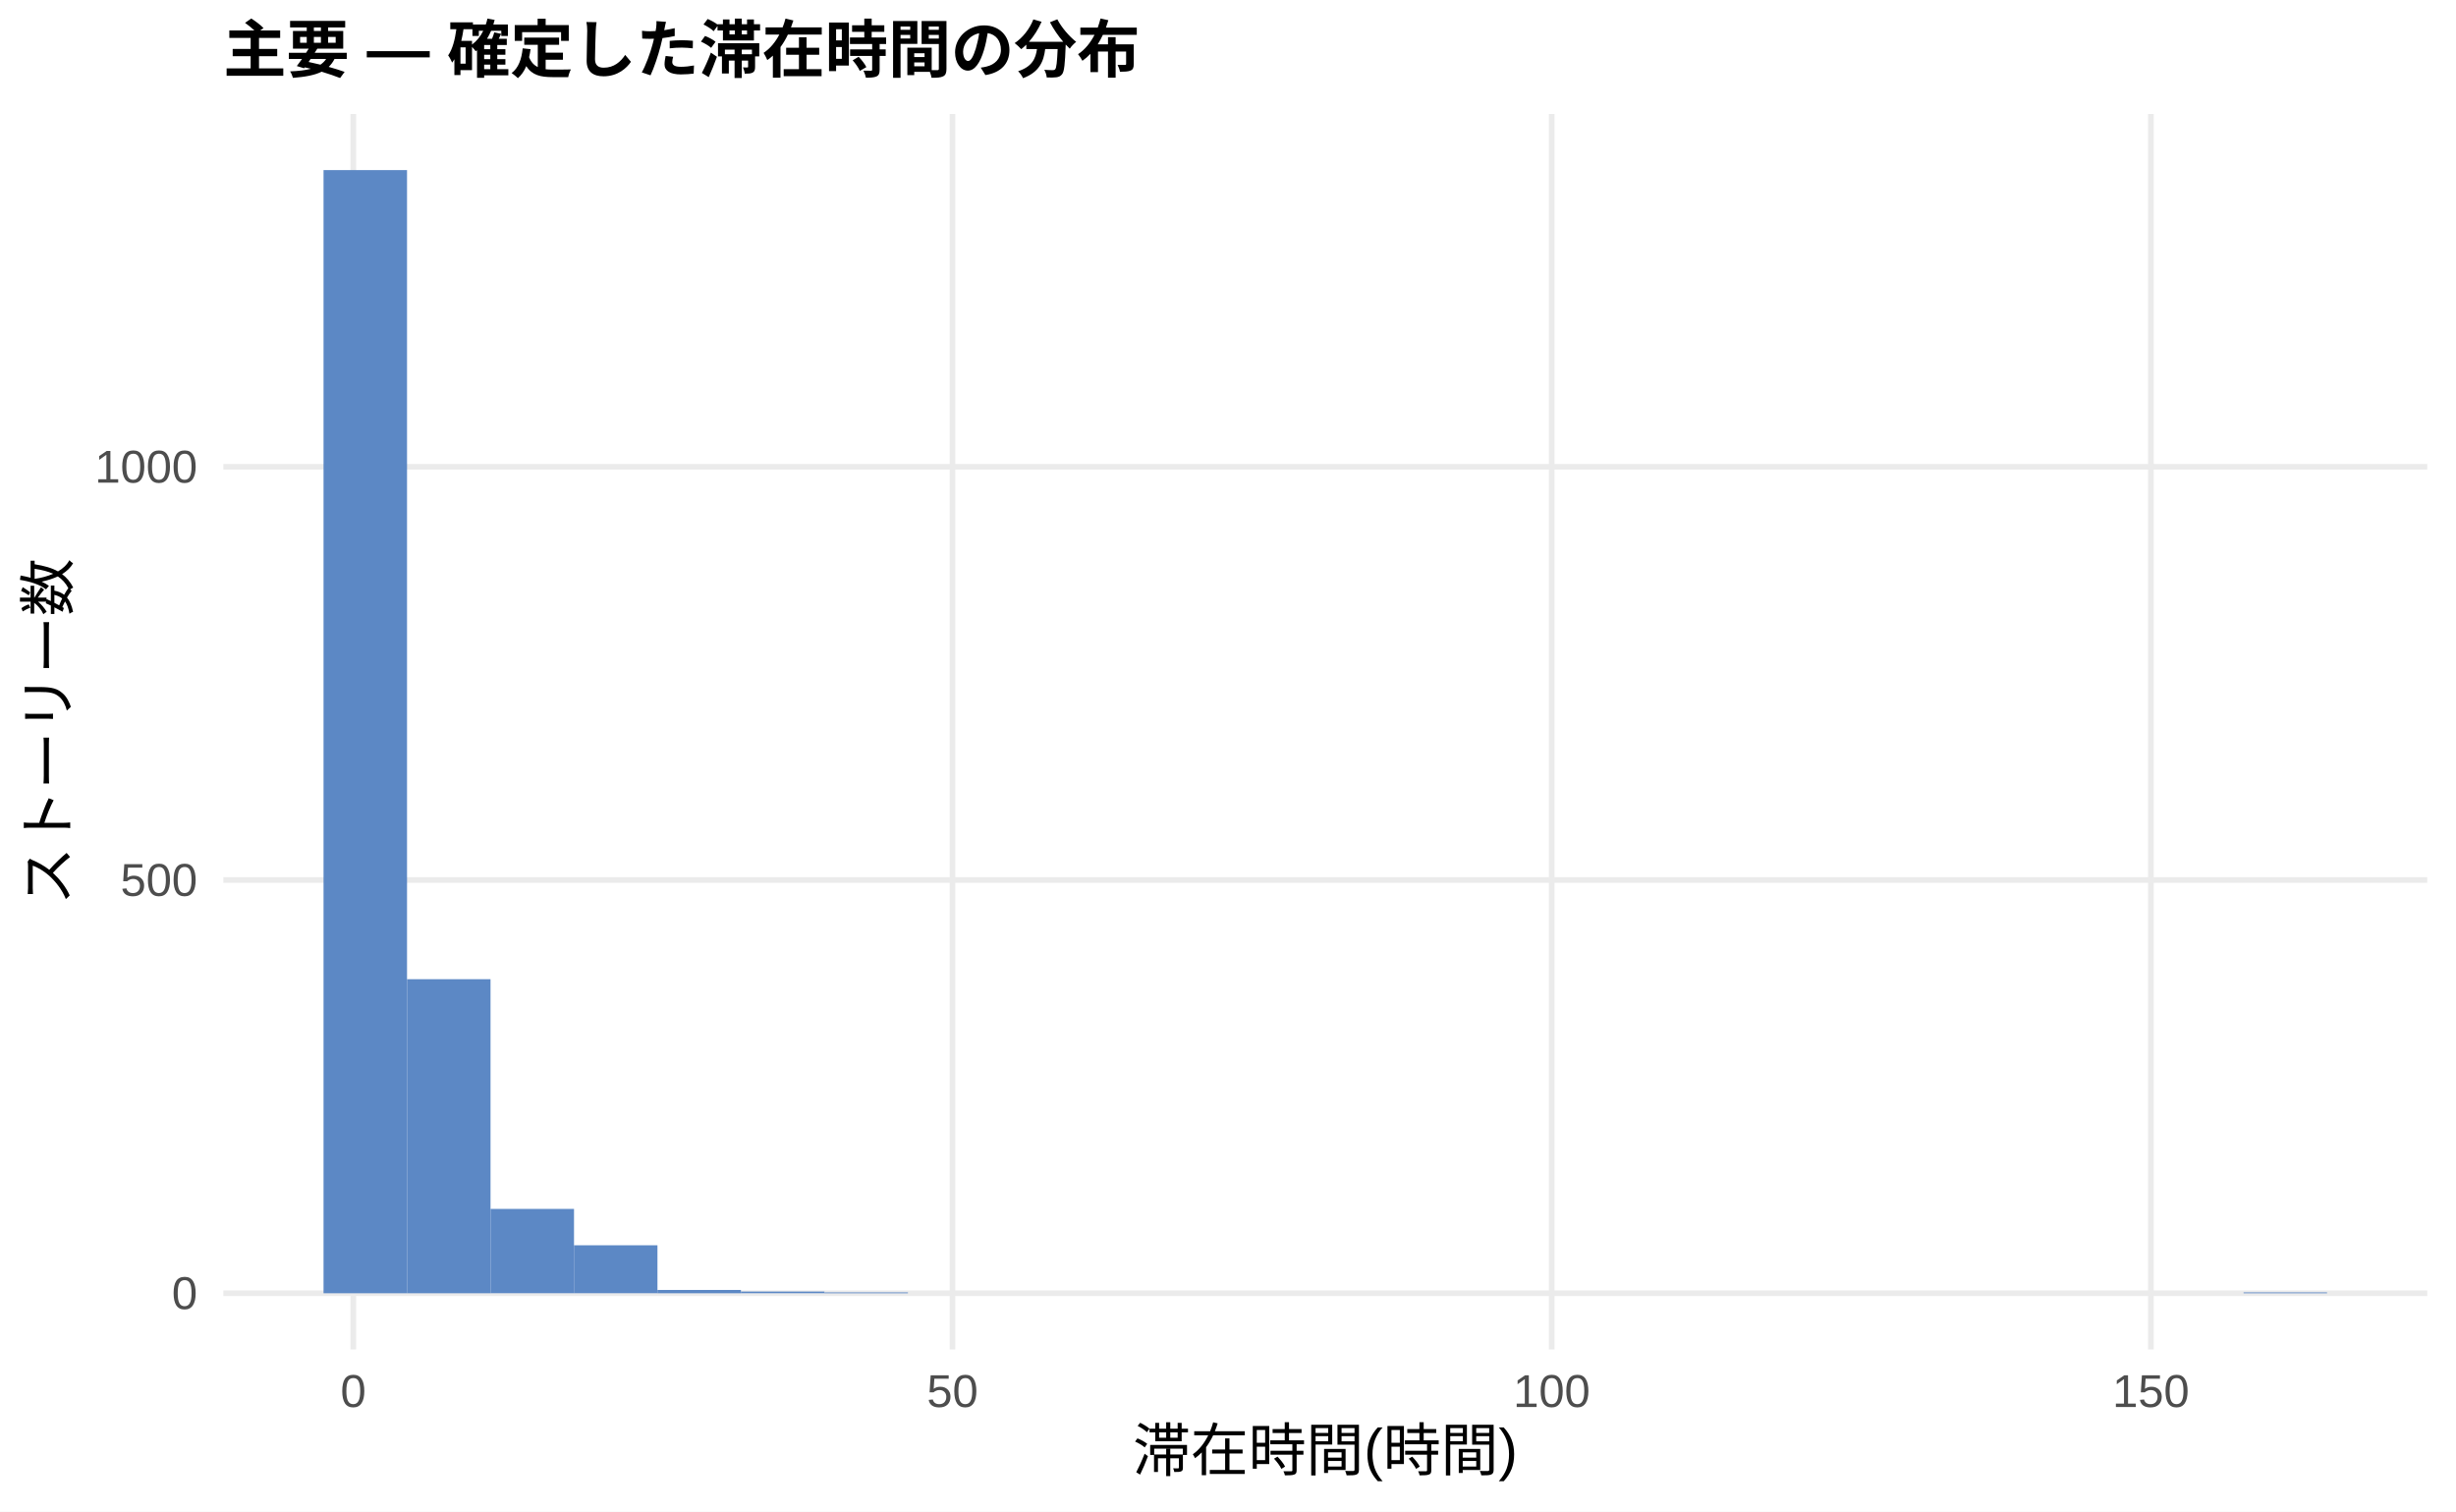
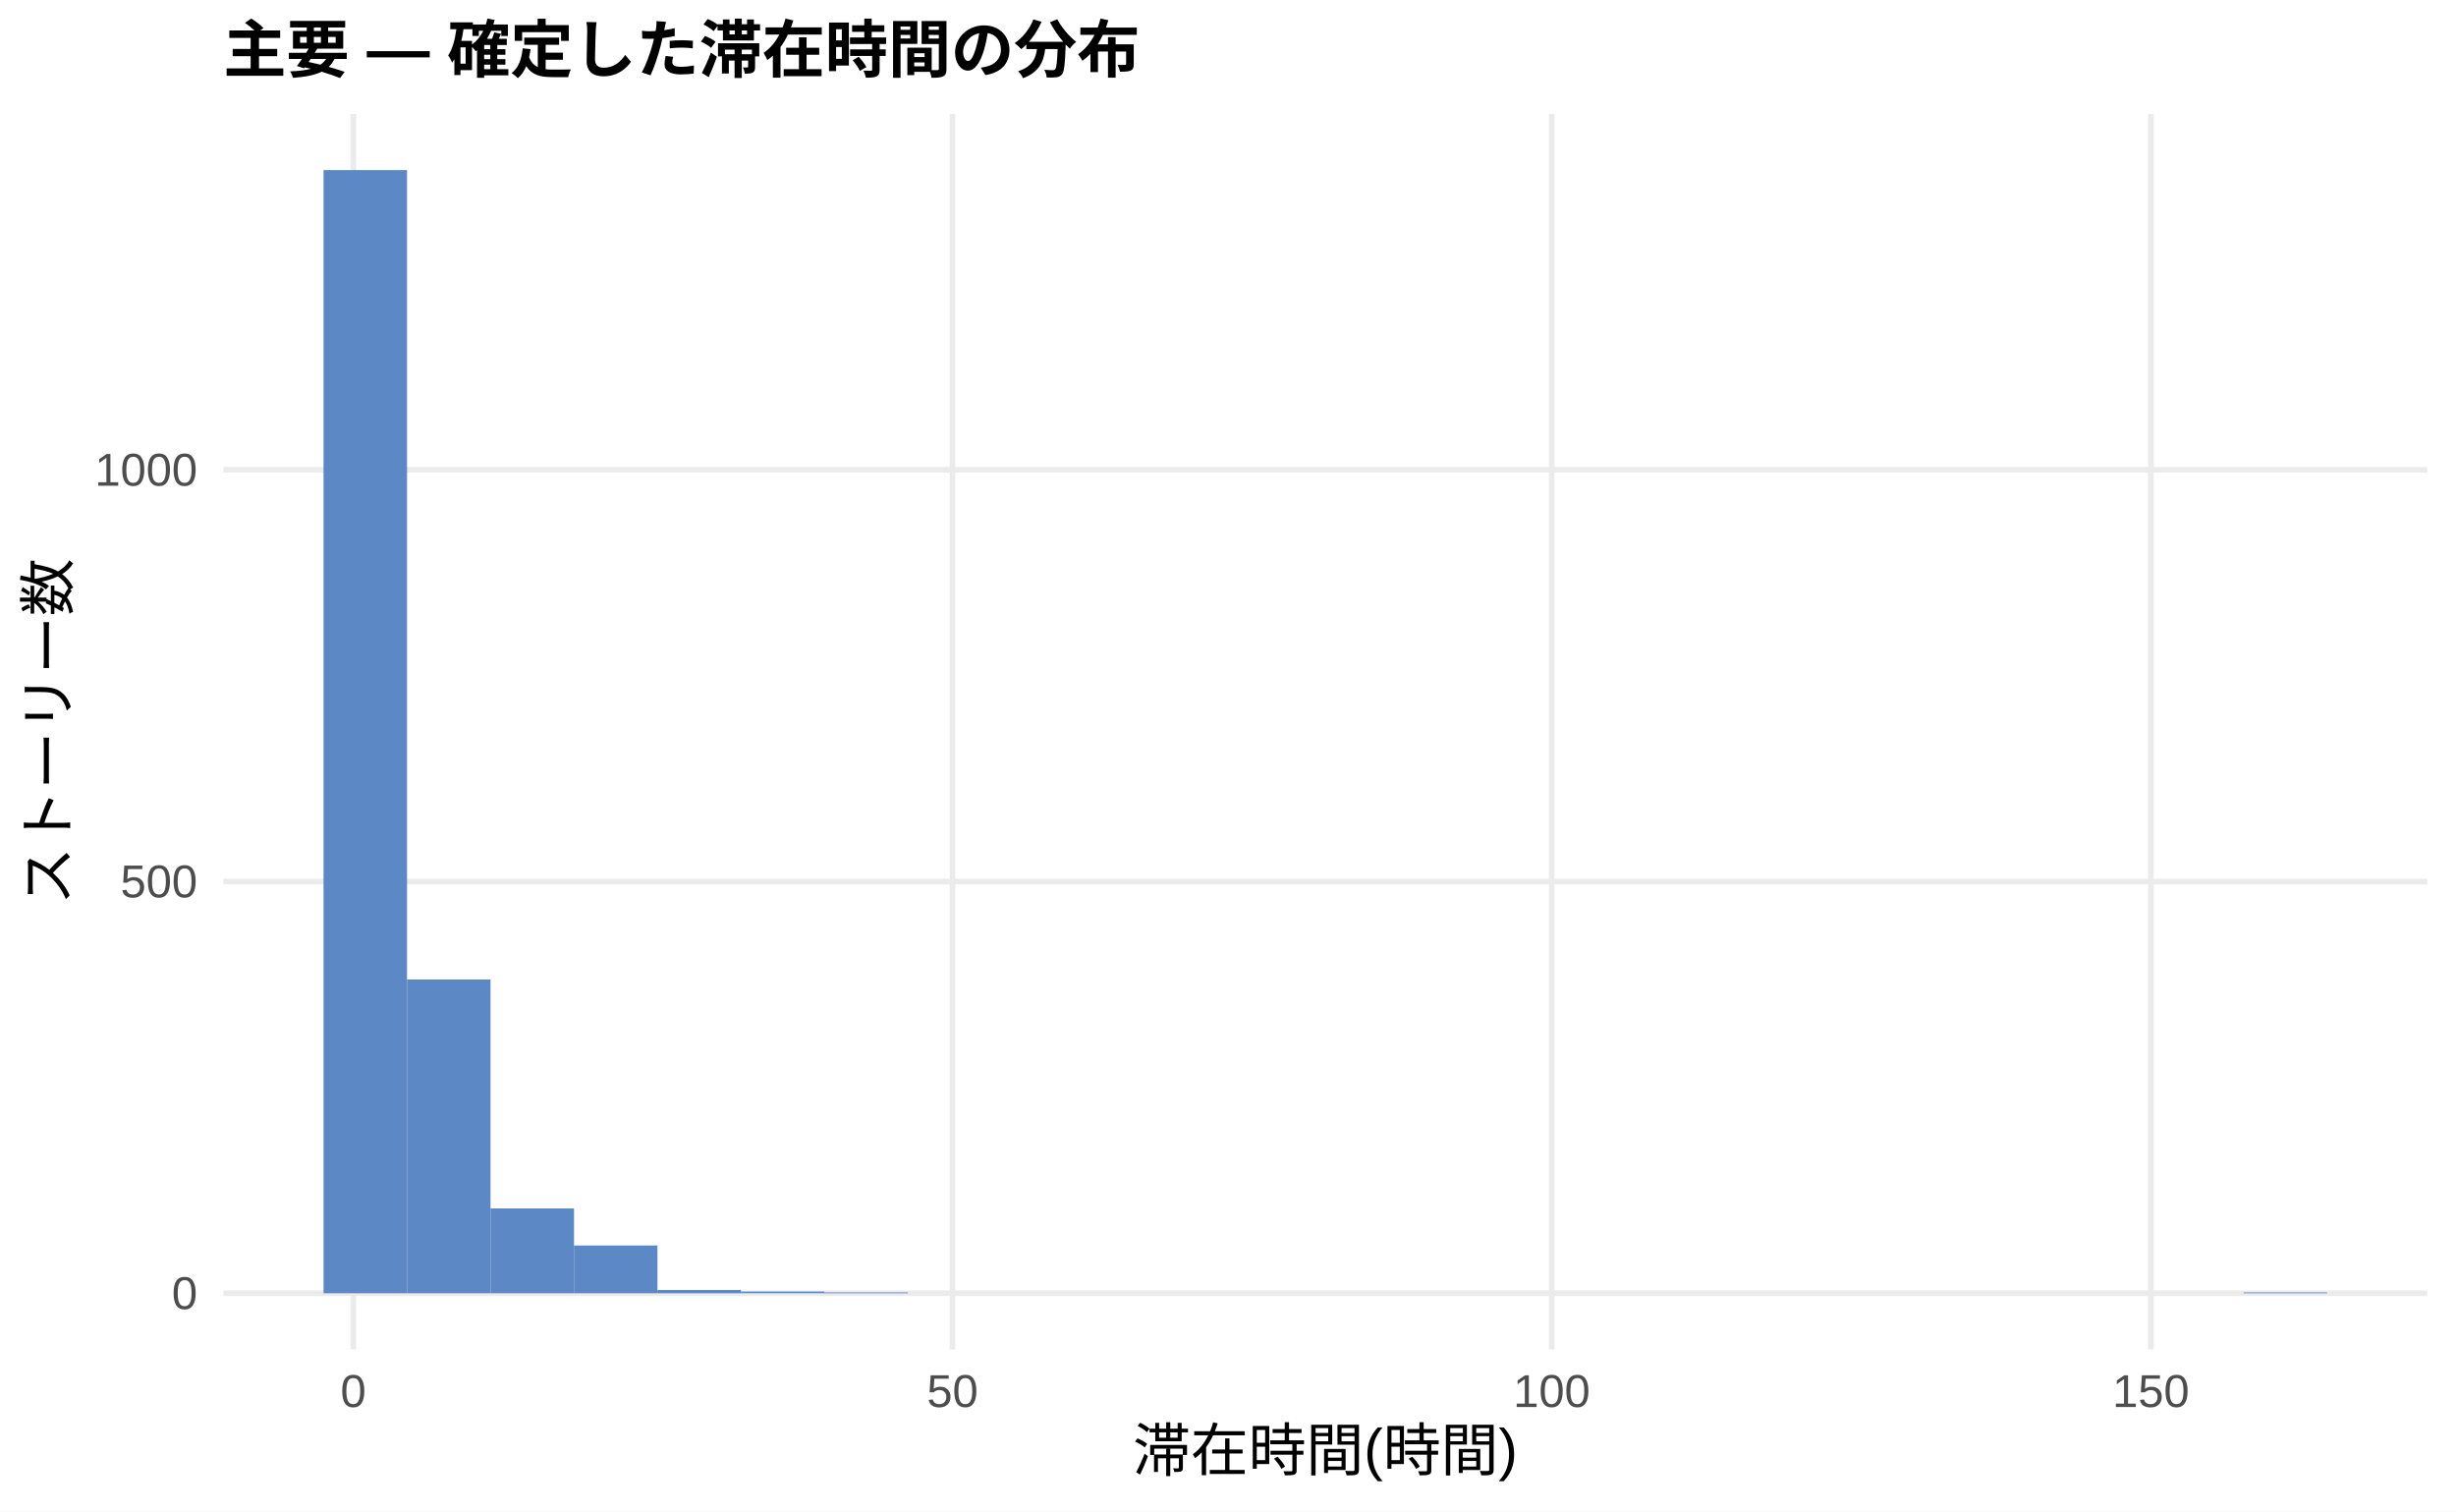
<svg xmlns="http://www.w3.org/2000/svg" width="468.00pt" height="288.00pt" viewBox="0 0 468.00 288.00">
  <g class="svglite">
    <defs>
      <style type="text/css">
    .svglite line, .svglite polyline, .svglite polygon, .svglite path, .svglite rect, .svglite circle {
      fill: none;
      stroke: #000000;
      stroke-linecap: round;
      stroke-linejoin: round;
      stroke-miterlimit: 10.00;
    }
    .svglite text {
      white-space: pre;
    }
    .svglite g.glyphgroup path {
      fill: inherit;
      stroke: none;
    }
  </style>
    </defs>
    <rect width="100%" height="100%" style="stroke: none; fill: #FFFFFF;" />
    <defs>
      <clipPath id="cpMC4wMHw0NjguMDB8MC4wMHwyODguMDA=">
        <rect x="0.00" y="0.00" width="468.00" height="288.00" />
      </clipPath>
    </defs>
    <g clip-path="url(#cpMC4wMHw0NjguMDB8MC4wMHwyODguMDA=)">
      <rect x="0.00" y="0.00" width="468.00" height="288.00" style="stroke-width: 1.07; stroke: none; fill: #FFFFFF;" />
    </g>
    <defs>
      <clipPath id="cpNDIuNTZ8NDYyLjUyfDIxLjcxfDI1Ny4xMg==">
        <rect x="42.56" y="21.71" width="419.96" height="235.41" />
      </clipPath>
    </defs>
    <g clip-path="url(#cpNDIuNTZ8NDYyLjUyfDIxLjcxfDI1Ny4xMg==)">
      <polyline points="42.56,246.42 462.52,246.42 " style="stroke-width: 1.07; stroke: #EBEBEB; stroke-linecap: butt;" />
-       <polyline points="42.56,167.68 462.52,167.68 " style="stroke-width: 1.07; stroke: #EBEBEB; stroke-linecap: butt;" />
-       <polyline points="42.56,88.94 462.52,88.94 " style="stroke-width: 1.07; stroke: #EBEBEB; stroke-linecap: butt;" />
+       <polyline points="42.56,167.97 462.52,167.97 " style="stroke-width: 1.07; stroke: #EBEBEB; stroke-linecap: butt;" />
+       <polyline points="42.56,89.52 462.52,89.52 " style="stroke-width: 1.07; stroke: #EBEBEB; stroke-linecap: butt;" />
      <polyline points="67.32,257.12 67.32,21.71 " style="stroke-width: 1.07; stroke: #EBEBEB; stroke-linecap: butt;" />
      <polyline points="181.50,257.12 181.50,21.71 " style="stroke-width: 1.07; stroke: #EBEBEB; stroke-linecap: butt;" />
      <polyline points="295.68,257.12 295.68,21.71 " style="stroke-width: 1.07; stroke: #EBEBEB; stroke-linecap: butt;" />
      <polyline points="409.86,257.12 409.86,21.71 " style="stroke-width: 1.07; stroke: #EBEBEB; stroke-linecap: butt;" />
      <rect x="61.65" y="32.41" width="15.91" height="214.01" style="stroke-width: 1.07; stroke: none; stroke-linecap: butt; stroke-linejoin: miter; fill: #5C88C5;" />
-       <rect x="77.56" y="186.58" width="15.91" height="59.84" style="stroke-width: 1.07; stroke: none; stroke-linecap: butt; stroke-linejoin: miter; fill: #5C88C5;" />
-       <rect x="93.47" y="230.35" width="15.91" height="16.06" style="stroke-width: 1.07; stroke: none; stroke-linecap: butt; stroke-linejoin: miter; fill: #5C88C5;" />
-       <rect x="109.37" y="237.28" width="15.91" height="9.13" style="stroke-width: 1.07; stroke: none; stroke-linecap: butt; stroke-linejoin: miter; fill: #5C88C5;" />
+       <rect x="77.56" y="186.64" width="15.91" height="59.78" style="stroke-width: 1.07; stroke: none; stroke-linecap: butt; stroke-linejoin: miter; fill: #5C88C5;" />
+       <rect x="93.47" y="230.26" width="15.91" height="16.16" style="stroke-width: 1.07; stroke: none; stroke-linecap: butt; stroke-linejoin: miter; fill: #5C88C5;" />
+       <rect x="109.37" y="237.32" width="15.91" height="9.10" style="stroke-width: 1.07; stroke: none; stroke-linecap: butt; stroke-linejoin: miter; fill: #5C88C5;" />
      <rect x="125.28" y="245.79" width="15.91" height="0.63" style="stroke-width: 1.07; stroke: none; stroke-linecap: butt; stroke-linejoin: miter; fill: #5C88C5;" />
      <rect x="141.19" y="246.10" width="15.91" height="0.31" style="stroke-width: 1.07; stroke: none; stroke-linecap: butt; stroke-linejoin: miter; fill: #5C88C5;" />
      <rect x="157.10" y="246.26" width="15.91" height="0.16" style="stroke-width: 1.07; stroke: none; stroke-linecap: butt; stroke-linejoin: miter; fill: #5C88C5;" />
      <rect x="173.00" y="246.42" width="15.91" height="0.00" style="stroke-width: 1.07; stroke: none; stroke-linecap: butt; stroke-linejoin: miter; fill: #5C88C5;" />
      <rect x="188.91" y="246.42" width="15.91" height="0.00" style="stroke-width: 1.07; stroke: none; stroke-linecap: butt; stroke-linejoin: miter; fill: #5C88C5;" />
      <rect x="204.82" y="246.42" width="15.91" height="0.00" style="stroke-width: 1.07; stroke: none; stroke-linecap: butt; stroke-linejoin: miter; fill: #5C88C5;" />
      <rect x="220.73" y="246.42" width="15.91" height="0.00" style="stroke-width: 1.07; stroke: none; stroke-linecap: butt; stroke-linejoin: miter; fill: #5C88C5;" />
      <rect x="236.63" y="246.42" width="15.91" height="0.00" style="stroke-width: 1.07; stroke: none; stroke-linecap: butt; stroke-linejoin: miter; fill: #5C88C5;" />
      <rect x="252.54" y="246.42" width="15.91" height="0.00" style="stroke-width: 1.07; stroke: none; stroke-linecap: butt; stroke-linejoin: miter; fill: #5C88C5;" />
      <rect x="268.45" y="246.42" width="15.91" height="0.00" style="stroke-width: 1.07; stroke: none; stroke-linecap: butt; stroke-linejoin: miter; fill: #5C88C5;" />
      <rect x="284.36" y="246.42" width="15.91" height="0.00" style="stroke-width: 1.07; stroke: none; stroke-linecap: butt; stroke-linejoin: miter; fill: #5C88C5;" />
      <rect x="300.26" y="246.42" width="15.91" height="0.00" style="stroke-width: 1.07; stroke: none; stroke-linecap: butt; stroke-linejoin: miter; fill: #5C88C5;" />
      <rect x="316.17" y="246.42" width="15.91" height="0.00" style="stroke-width: 1.07; stroke: none; stroke-linecap: butt; stroke-linejoin: miter; fill: #5C88C5;" />
      <rect x="332.08" y="246.42" width="15.91" height="0.00" style="stroke-width: 1.07; stroke: none; stroke-linecap: butt; stroke-linejoin: miter; fill: #5C88C5;" />
      <rect x="347.99" y="246.42" width="15.91" height="0.00" style="stroke-width: 1.07; stroke: none; stroke-linecap: butt; stroke-linejoin: miter; fill: #5C88C5;" />
      <rect x="363.89" y="246.42" width="15.91" height="0.00" style="stroke-width: 1.07; stroke: none; stroke-linecap: butt; stroke-linejoin: miter; fill: #5C88C5;" />
      <rect x="379.80" y="246.42" width="15.91" height="0.00" style="stroke-width: 1.07; stroke: none; stroke-linecap: butt; stroke-linejoin: miter; fill: #5C88C5;" />
      <rect x="395.71" y="246.42" width="15.91" height="0.00" style="stroke-width: 1.07; stroke: none; stroke-linecap: butt; stroke-linejoin: miter; fill: #5C88C5;" />
      <rect x="411.62" y="246.42" width="15.91" height="0.00" style="stroke-width: 1.07; stroke: none; stroke-linecap: butt; stroke-linejoin: miter; fill: #5C88C5;" />
      <rect x="427.52" y="246.26" width="15.91" height="0.16" style="stroke-width: 1.07; stroke: none; stroke-linecap: butt; stroke-linejoin: miter; fill: #5C88C5;" />
    </g>
    <g clip-path="url(#cpMC4wMHw0NjguMDB8MC4wMHwyODguMDA=)">
      <text x="37.63" y="249.44" text-anchor="end" style="font-size: 8.80px;fill: #4D4D4D; font-family: &quot;Liberation Sans&quot;;" textLength="4.89px" lengthAdjust="spacingAndGlyphs">0</text>
-       <text x="37.63" y="170.71" text-anchor="end" style="font-size: 8.80px;fill: #4D4D4D; font-family: &quot;Liberation Sans&quot;;" textLength="14.67px" lengthAdjust="spacingAndGlyphs">500</text>
-       <text x="37.63" y="91.97" text-anchor="end" style="font-size: 8.80px;fill: #4D4D4D; font-family: &quot;Liberation Sans&quot;;" textLength="19.56px" lengthAdjust="spacingAndGlyphs">1000</text>
+       <text x="37.63" y="170.99" text-anchor="end" style="font-size: 8.80px;fill: #4D4D4D; font-family: &quot;Liberation Sans&quot;;" textLength="14.67px" lengthAdjust="spacingAndGlyphs">500</text>
+       <text x="37.63" y="92.55" text-anchor="end" style="font-size: 8.80px;fill: #4D4D4D; font-family: &quot;Liberation Sans&quot;;" textLength="19.56px" lengthAdjust="spacingAndGlyphs">1000</text>
      <text x="67.32" y="268.10" text-anchor="middle" style="font-size: 8.80px;fill: #4D4D4D; font-family: &quot;Liberation Sans&quot;;" textLength="4.89px" lengthAdjust="spacingAndGlyphs">0</text>
      <text x="181.50" y="268.10" text-anchor="middle" style="font-size: 8.80px;fill: #4D4D4D; font-family: &quot;Liberation Sans&quot;;" textLength="9.78px" lengthAdjust="spacingAndGlyphs">50</text>
      <text x="295.68" y="268.10" text-anchor="middle" style="font-size: 8.80px;fill: #4D4D4D; font-family: &quot;Liberation Sans&quot;;" textLength="14.67px" lengthAdjust="spacingAndGlyphs">100</text>
      <text x="409.86" y="268.10" text-anchor="middle" style="font-size: 8.80px;fill: #4D4D4D; font-family: &quot;Liberation Sans&quot;;" textLength="14.67px" lengthAdjust="spacingAndGlyphs">150</text>
      <text x="252.54" y="280.24" text-anchor="middle" style="font-size: 11.00px; font-family: &quot;Liberation Sans&quot;;" textLength="73.31px" lengthAdjust="spacingAndGlyphs">滞在時間(時間)</text>
      <text transform="translate(13.05,139.41) rotate(-90)" text-anchor="middle" style="font-size: 11.00px; font-family: &quot;Liberation Sans&quot;;" textLength="66.00px" lengthAdjust="spacingAndGlyphs">ストーリー数</text>
      <text x="42.56" y="13.74" style="font-size: 12.00px; font-weight: bold; font-family: &quot;Liberation Sans&quot;;" textLength="174.66px" lengthAdjust="spacingAndGlyphs">主要 — 確定した滞在時間の分布</text>
    </g>
  </g>
</svg>
